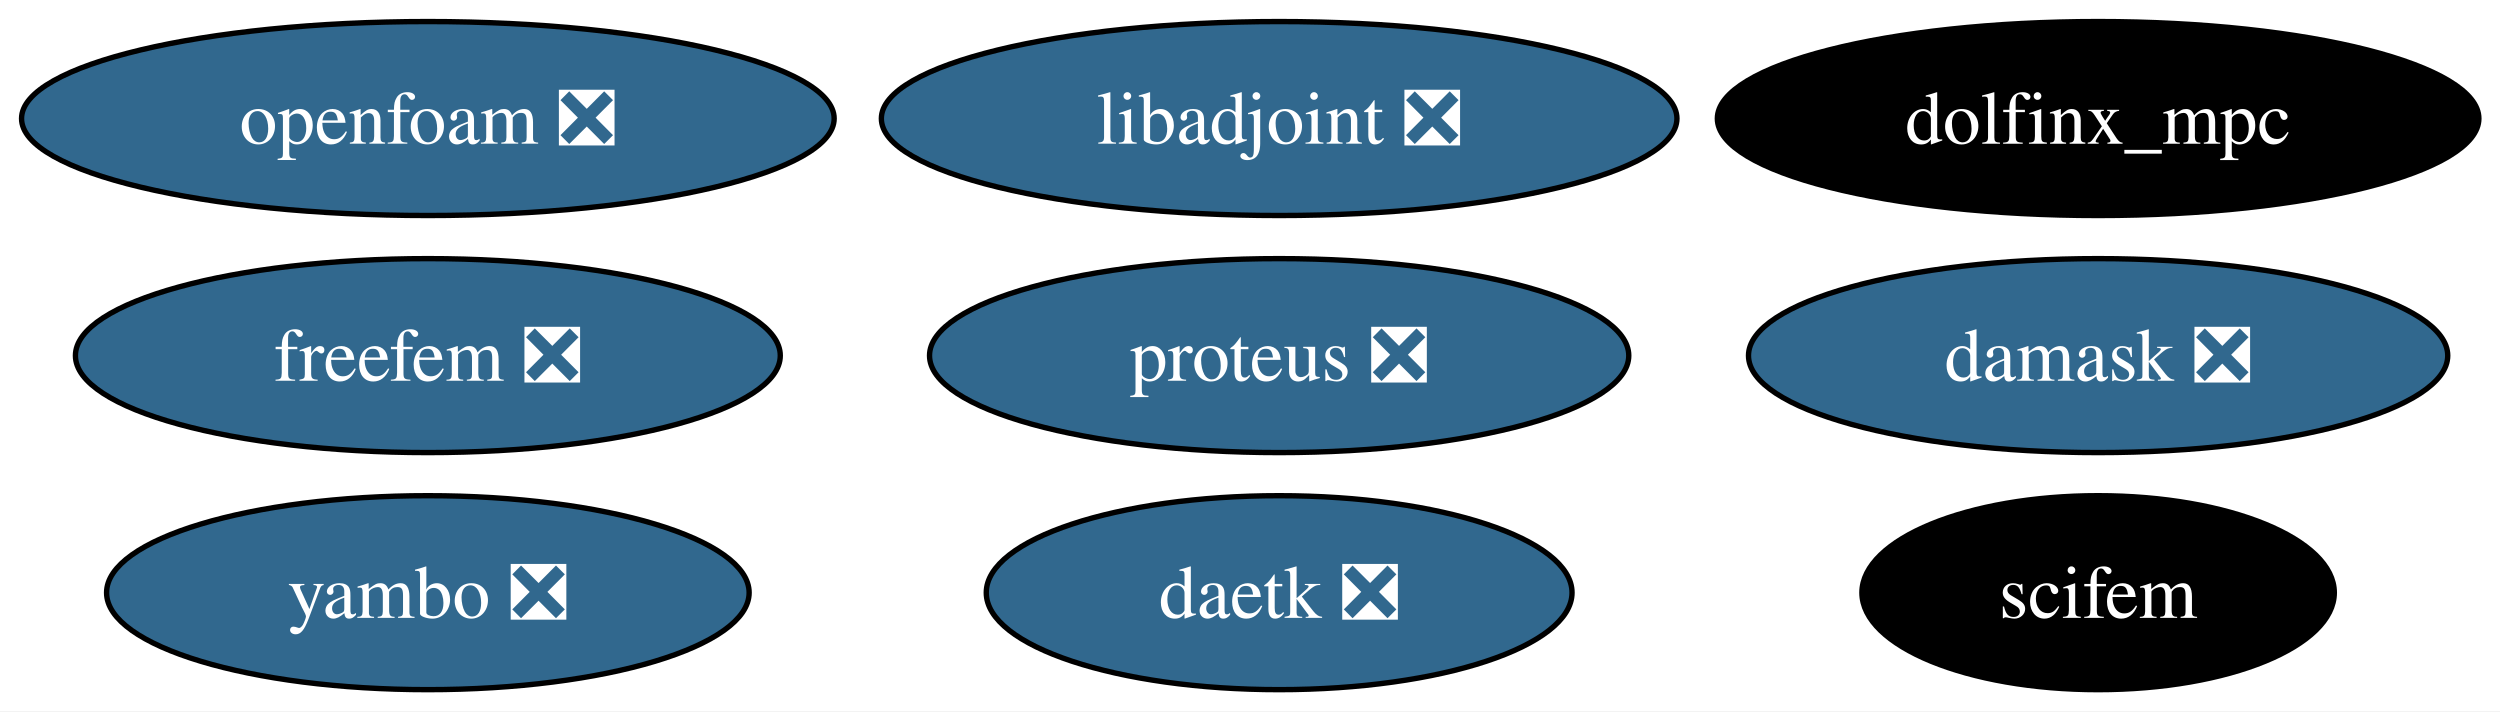
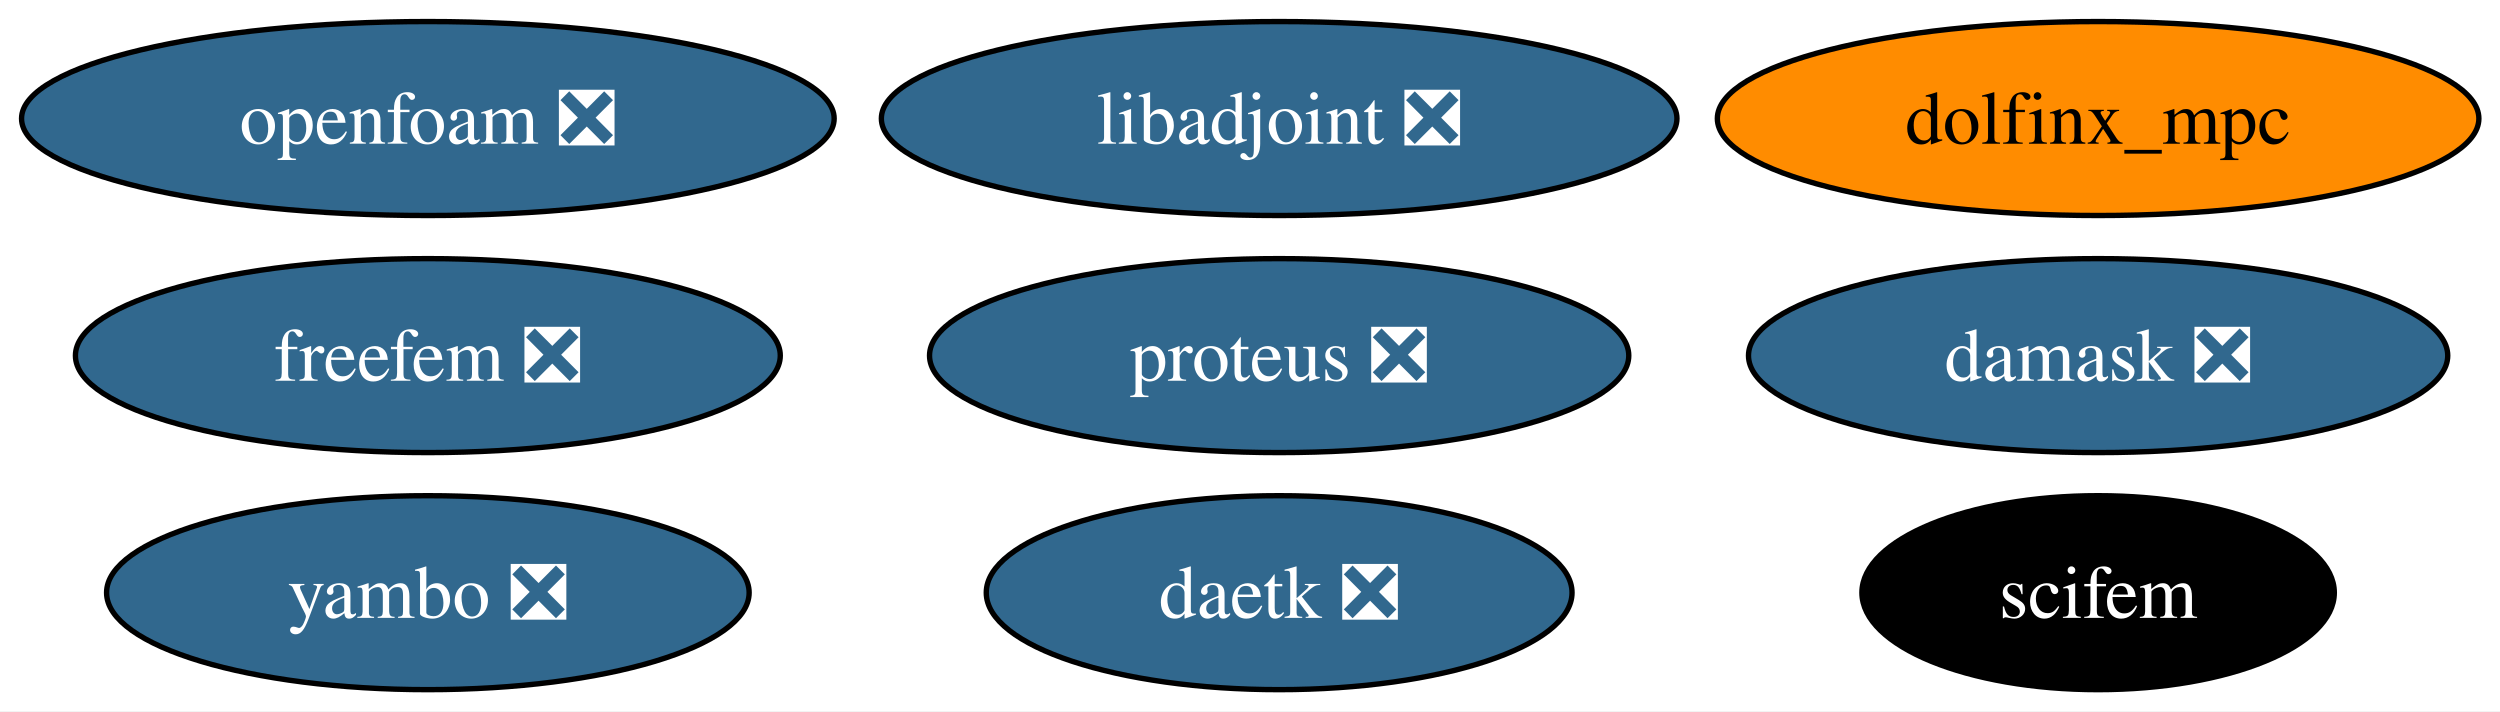
<svg xmlns="http://www.w3.org/2000/svg" xmlns:xlink="http://www.w3.org/1999/xlink" width="464pt" height="132pt" viewBox="0.00 0.00 464.00 132.00">
  <g id="graph0" class="graph" transform="scale(1 1) rotate(0) translate(4 128)">
    <polygon fill="white" stroke="none" points="-4,4 -4,-128 460.08,-128 460.08,4 -4,4" />
    <g id="node1" class="node">
      <g id="a_node1">
        <a xlink:href="https://github.com/conda-forge/libadjoint-feedstock/pull/46" xlink:title="libadjoint ❎">
          <ellipse fill="#31688e" stroke="black" cx="233.41" cy="-106" rx="73.83" ry="18" />
          <text xml:space="preserve" text-anchor="middle" x="233.41" y="-101.33" font-family="Times,serif" font-size="14.00" fill="white">libadjoint ❎</text>
        </a>
      </g>
    </g>
    <g id="node2" class="node">
      <g id="a_node2">
        <a xlink:href="https://github.com/conda-forge/daetk-feedstock/pull/21" xlink:title="daetk ❎">
          <ellipse fill="#31688e" stroke="black" cx="233.41" cy="-18" rx="54.36" ry="18" />
          <text xml:space="preserve" text-anchor="middle" x="233.41" y="-13.32" font-family="Times,serif" font-size="14.00" fill="white">daetk ❎</text>
        </a>
      </g>
    </g>
    <g id="node3" class="node">
      <g id="a_node3">
        <a xlink:href="https://github.com/conda-forge/proteus-feedstock/pull/76" xlink:title="proteus ❎">
          <ellipse fill="#31688e" stroke="black" cx="233.41" cy="-62" rx="64.89" ry="18" />
          <text xml:space="preserve" text-anchor="middle" x="233.41" y="-57.33" font-family="Times,serif" font-size="14.00" fill="white">proteus ❎</text>
        </a>
      </g>
    </g>
    <g id="node4" class="node">
      <g id="a_node4">
        <a xlink:href="https://github.com/conda-forge/damask-feedstock/pull/182" xlink:title="damask ❎">
          <ellipse fill="#31688e" stroke="black" cx="385.41" cy="-62" rx="64.89" ry="18" />
          <text xml:space="preserve" text-anchor="middle" x="385.41" y="-57.33" font-family="Times,serif" font-size="14.00" fill="white">damask ❎</text>
        </a>
      </g>
    </g>
    <g id="node5" class="node">
      <g id="a_node5">
        <a xlink:href="https://github.com/conda-forge/yambo-feedstock/pull/49" xlink:title="yambo ❎">
          <ellipse fill="#31688e" stroke="black" cx="75.41" cy="-18" rx="59.63" ry="18" />
          <text xml:space="preserve" text-anchor="middle" x="75.41" y="-13.32" font-family="Times,serif" font-size="14.00" fill="white">yambo ❎</text>
        </a>
      </g>
    </g>
    <g id="node6" class="node">
      <g id="a_node6">
        <a xlink:href="https://github.com/conda-forge/freefem-feedstock/pull/48" xlink:title="freefem ❎">
          <ellipse fill="#31688e" stroke="black" cx="75.41" cy="-62" rx="65.41" ry="18" />
          <text xml:space="preserve" text-anchor="middle" x="75.41" y="-57.33" font-family="Times,serif" font-size="14.00" fill="white">freefem ❎</text>
        </a>
      </g>
    </g>
    <g id="node7" class="node">
      <g id="a_node7">
        <a xlink:href="https://github.com/conda-forge/dolfinx_mpc-feedstock" xlink:title="dolfinx_mpc">
-           <ellipse fill="#000000" stroke="black" cx="385.41" cy="-106" rx="70.67" ry="18" />
-           <text xml:space="preserve" text-anchor="middle" x="385.41" y="-101.33" font-family="Times,serif" font-size="14.00" fill="white">dolfinx_mpc</text>
+           <ellipse fill="#ff8c00" stroke="black" cx="385.41" cy="-106" rx="70.67" ry="18" />
+           <text xml:space="preserve" text-anchor="middle" x="385.41" y="-101.33" font-family="Times,serif" font-size="14.00">dolfinx_mpc</text>
        </a>
      </g>
    </g>
    <g id="node8" class="node">
      <g id="a_node8">
        <a xlink:href="https://github.com/conda-forge/scifem-feedstock" xlink:title="scifem">
          <ellipse fill="#000000" stroke="black" cx="385.41" cy="-18" rx="43.84" ry="18" />
          <text xml:space="preserve" text-anchor="middle" x="385.41" y="-13.32" font-family="Times,serif" font-size="14.00" fill="white">scifem</text>
        </a>
      </g>
    </g>
    <g id="node9" class="node">
      <g id="a_node9">
        <a xlink:href="https://github.com/conda-forge/openfoam-feedstock/pull/3" xlink:title="openfoam ❎">
          <ellipse fill="#31688e" stroke="black" cx="75.41" cy="-106" rx="75.41" ry="18" />
          <text xml:space="preserve" text-anchor="middle" x="75.41" y="-101.33" font-family="Times,serif" font-size="14.00" fill="white">openfoam ❎</text>
        </a>
      </g>
    </g>
  </g>
</svg>
